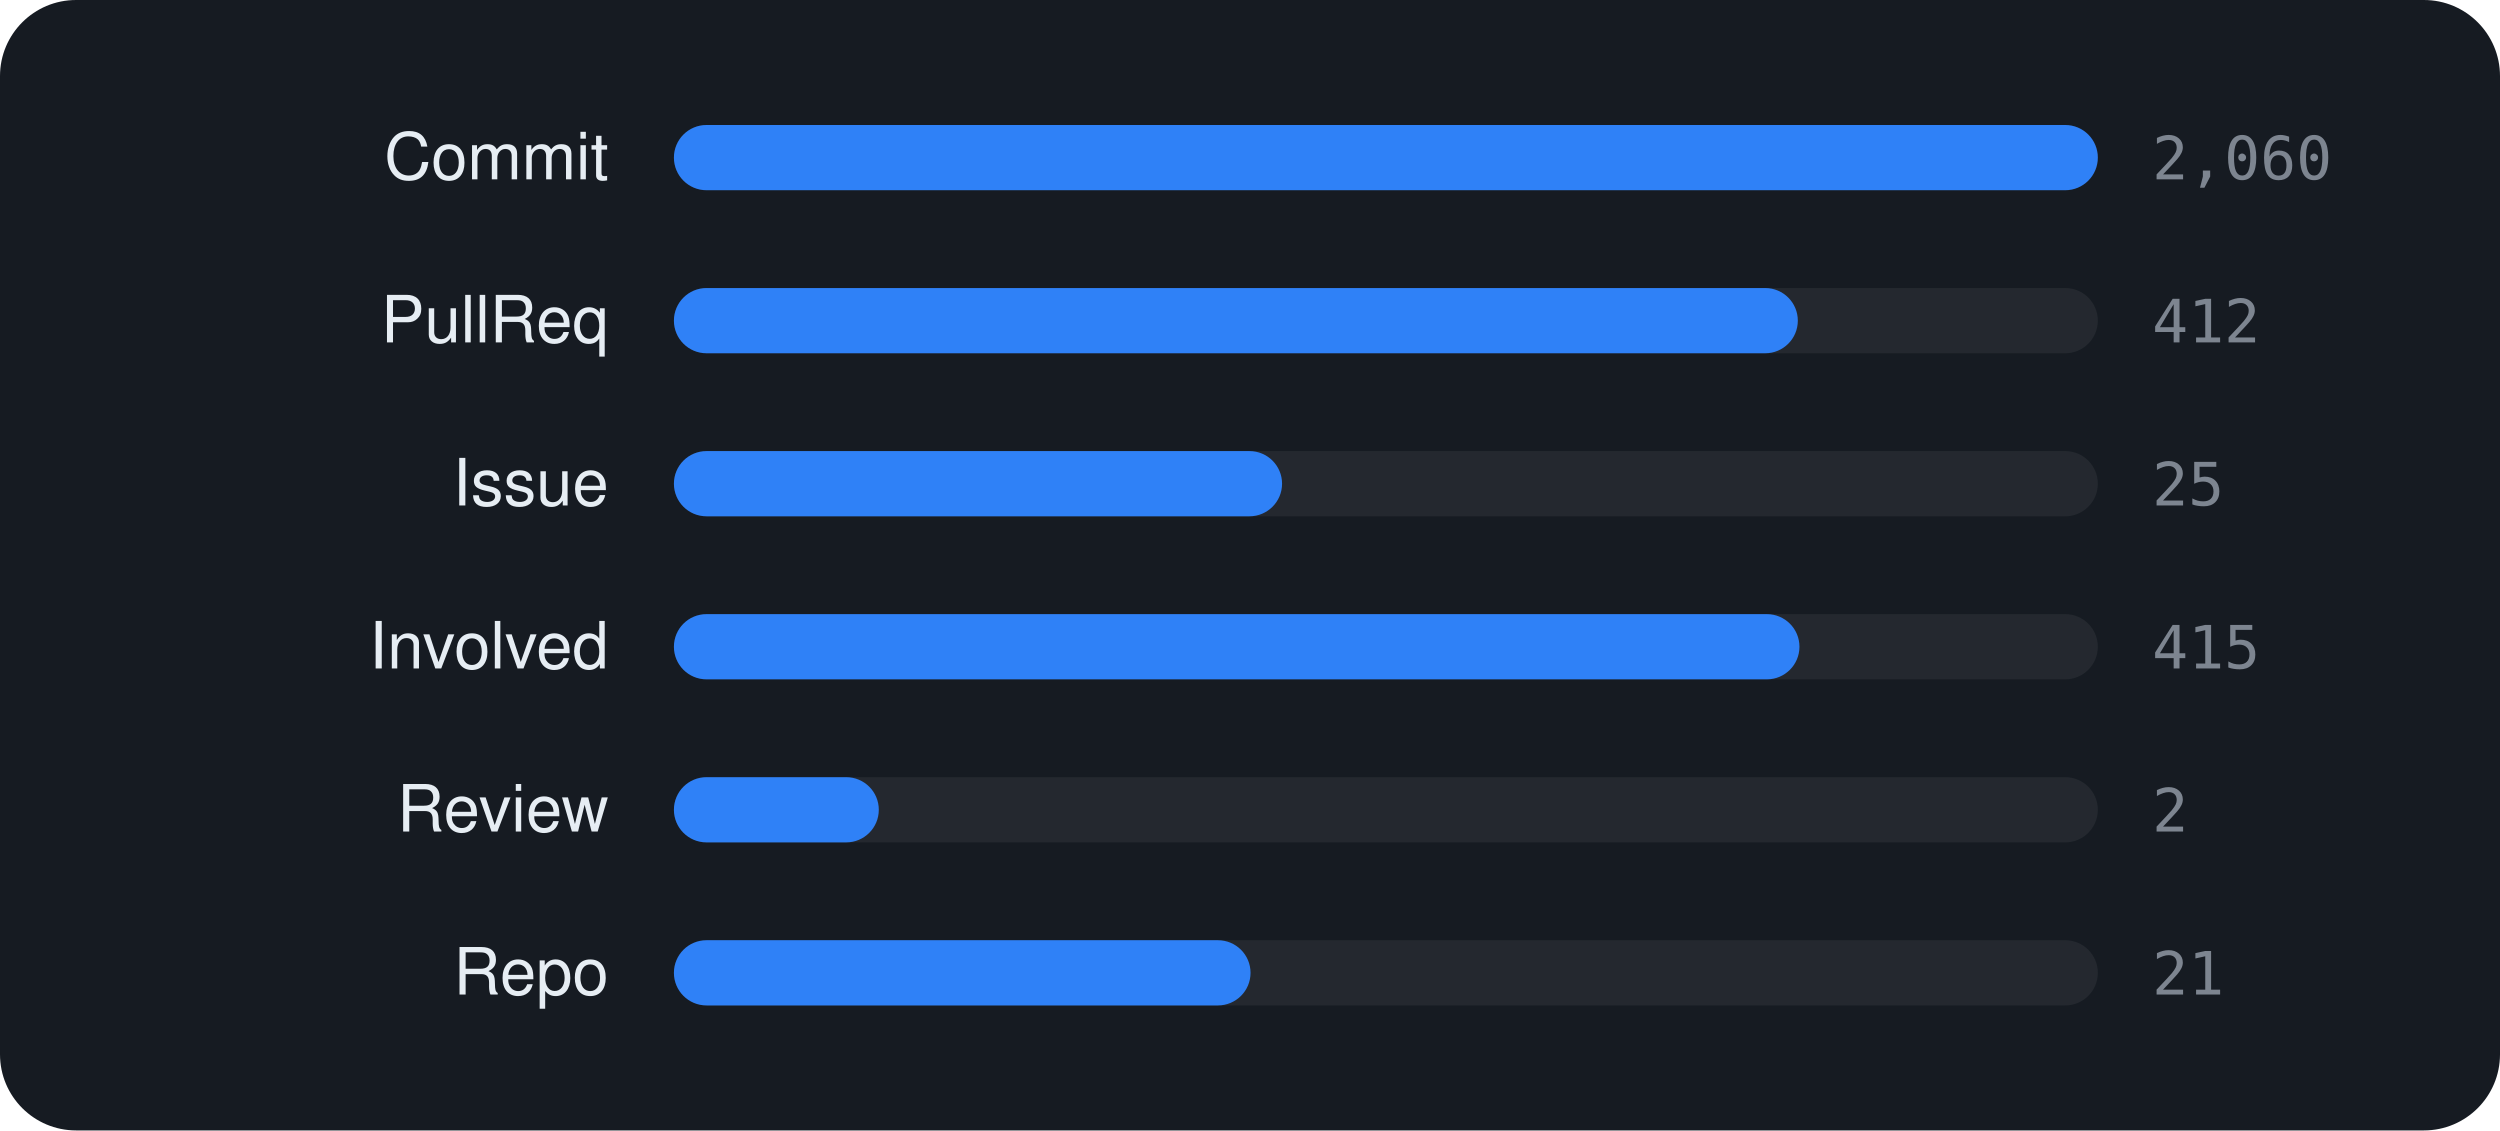
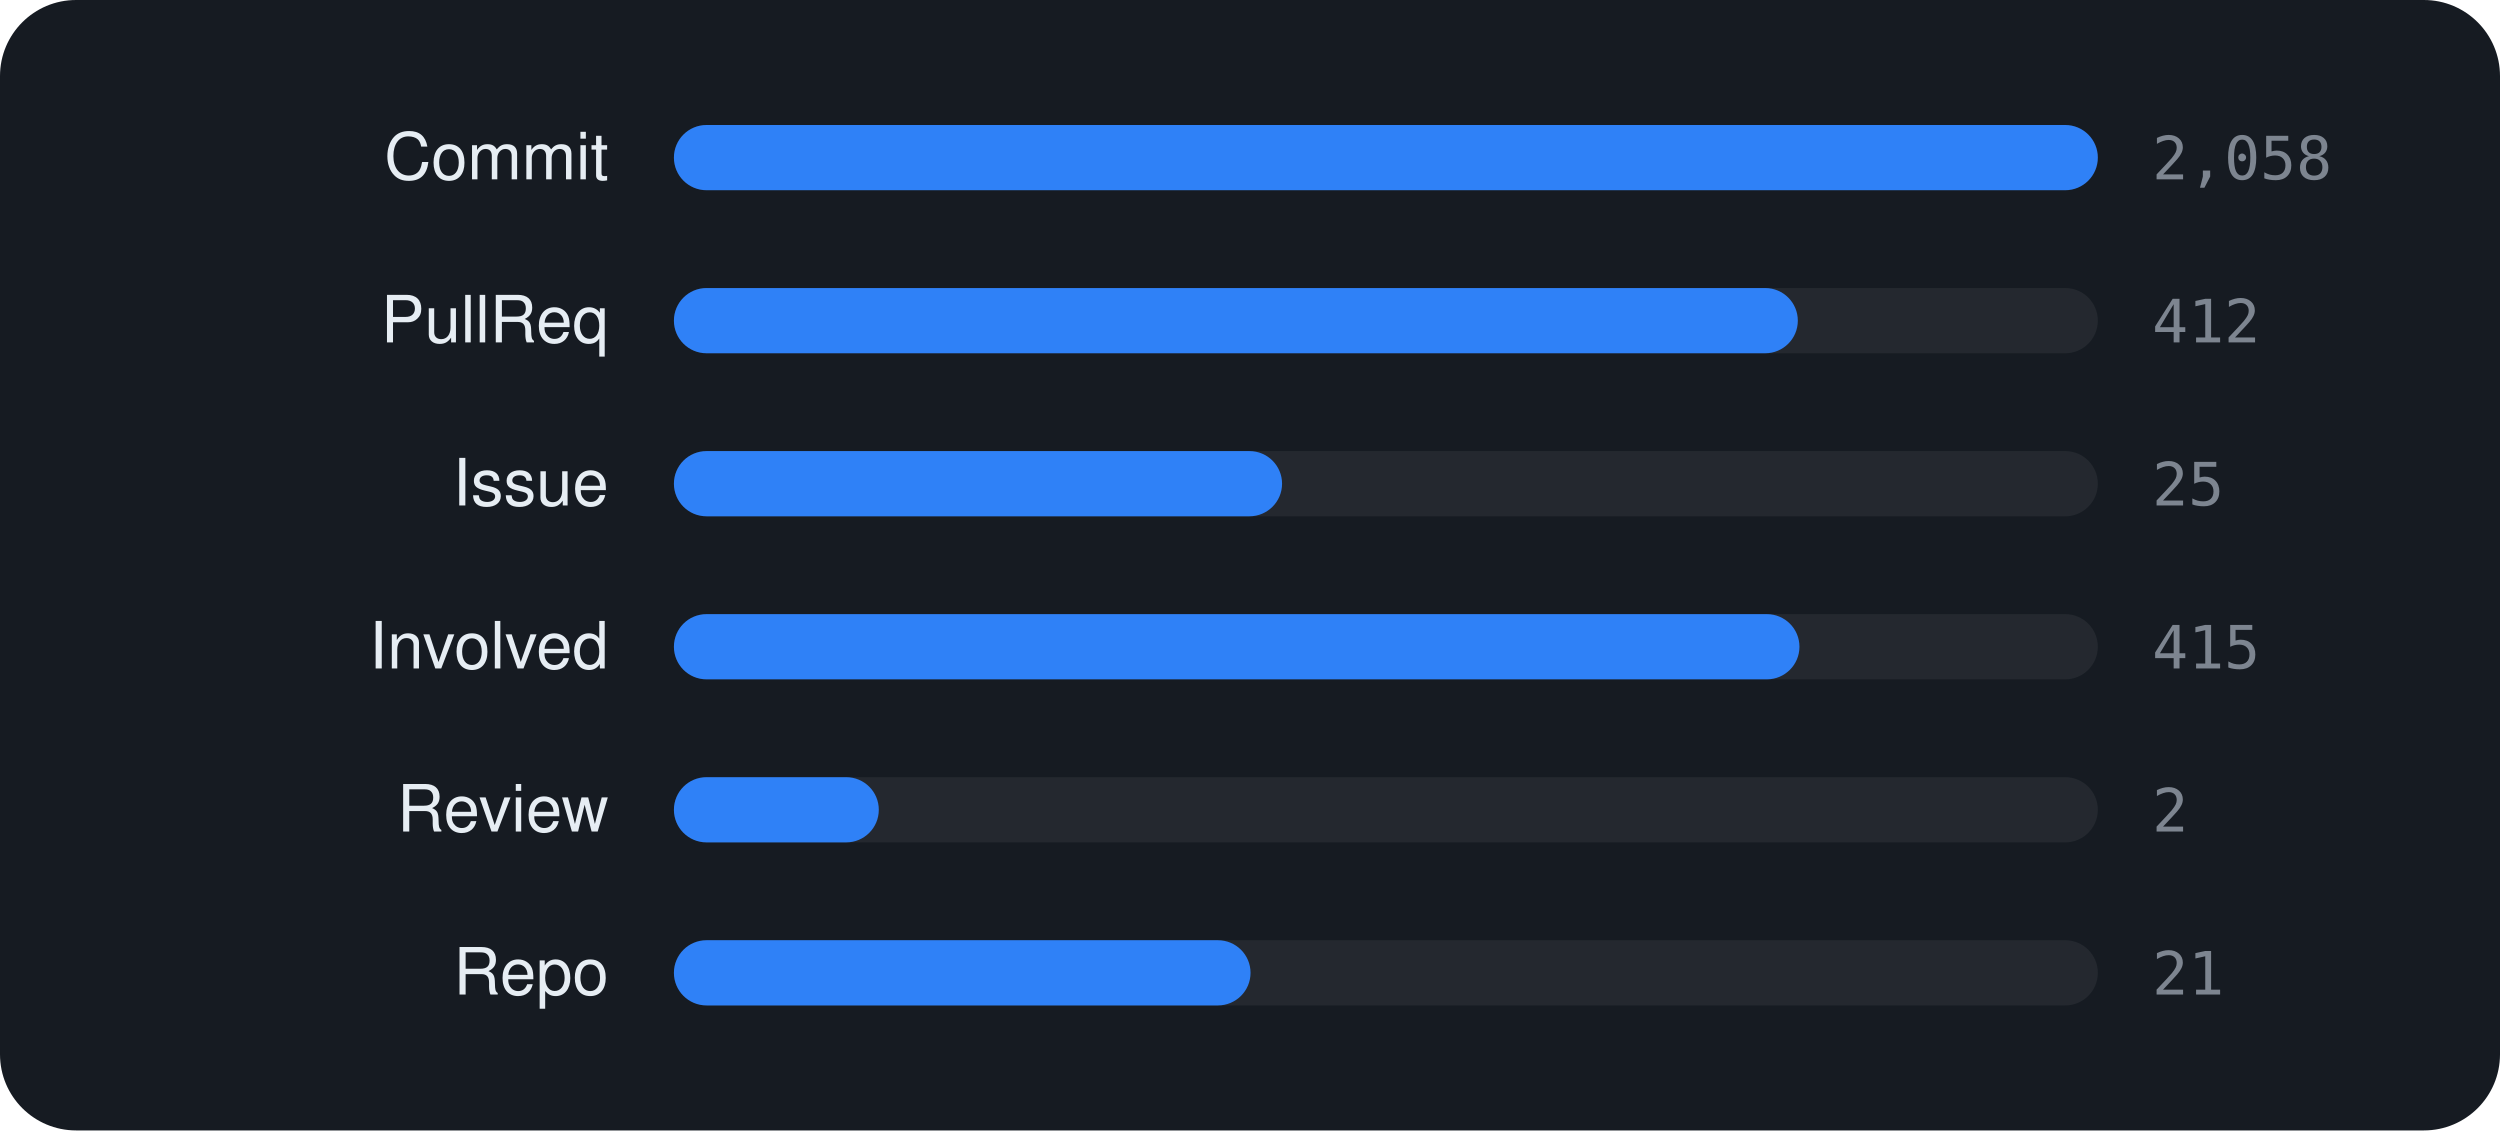
<svg xmlns="http://www.w3.org/2000/svg" viewBox="0 0 460 208" width="460" height="208" font-family="-apple-system,BlinkMacSystemFont,'Segoe UI',Helvetica,Arial,sans-serif">
  <rect width="460" height="208" rx="14" fill="#161b22" />
  <text x="112" y="33" text-anchor="end" font-size="12" fill="#e6edf3">Commit</text>
  <rect x="124" y="23" width="262" height="12" rx="6" fill="rgba(255,255,255,0.06)" />
  <rect x="124" y="23" width="262.0" height="12" rx="6" fill="#2f81f7" />
-   <text x="396" y="33" font-size="11" font-family="monospace" fill="#7d8590">2,060</text>
+   <text x="396" y="33" font-size="11" font-family="monospace" fill="#7d8590">2,058</text>
  <text x="112" y="63" text-anchor="end" font-size="12" fill="#e6edf3">PullReq</text>
  <rect x="124" y="53" width="262" height="12" rx="6" fill="rgba(255,255,255,0.06)" />
  <rect x="124" y="53" width="206.8" height="12" rx="6" fill="#2f81f7" />
  <text x="396" y="63" font-size="11" font-family="monospace" fill="#7d8590">412</text>
  <text x="112" y="93" text-anchor="end" font-size="12" fill="#e6edf3">Issue</text>
  <rect x="124" y="83" width="262" height="12" rx="6" fill="rgba(255,255,255,0.06)" />
  <rect x="124" y="83" width="111.9" height="12" rx="6" fill="#2f81f7" />
  <text x="396" y="93" font-size="11" font-family="monospace" fill="#7d8590">25</text>
  <text x="112" y="123" text-anchor="end" font-size="12" fill="#e6edf3">Involved</text>
  <rect x="124" y="113" width="262" height="12" rx="6" fill="rgba(255,255,255,0.06)" />
  <rect x="124" y="113" width="207.1" height="12" rx="6" fill="#2f81f7" />
  <text x="396" y="123" font-size="11" font-family="monospace" fill="#7d8590">415</text>
  <text x="112" y="153" text-anchor="end" font-size="12" fill="#e6edf3">Review</text>
  <rect x="124" y="143" width="262" height="12" rx="6" fill="rgba(255,255,255,0.06)" />
  <rect x="124" y="143" width="37.7" height="12" rx="6" fill="#2f81f7" />
  <text x="396" y="153" font-size="11" font-family="monospace" fill="#7d8590">2</text>
  <text x="112" y="183" text-anchor="end" font-size="12" fill="#e6edf3">Repo</text>
  <rect x="124" y="173" width="262" height="12" rx="6" fill="rgba(255,255,255,0.06)" />
  <rect x="124" y="173" width="106.1" height="12" rx="6" fill="#2f81f7" />
  <text x="396" y="183" font-size="11" font-family="monospace" fill="#7d8590">21</text>
</svg>
